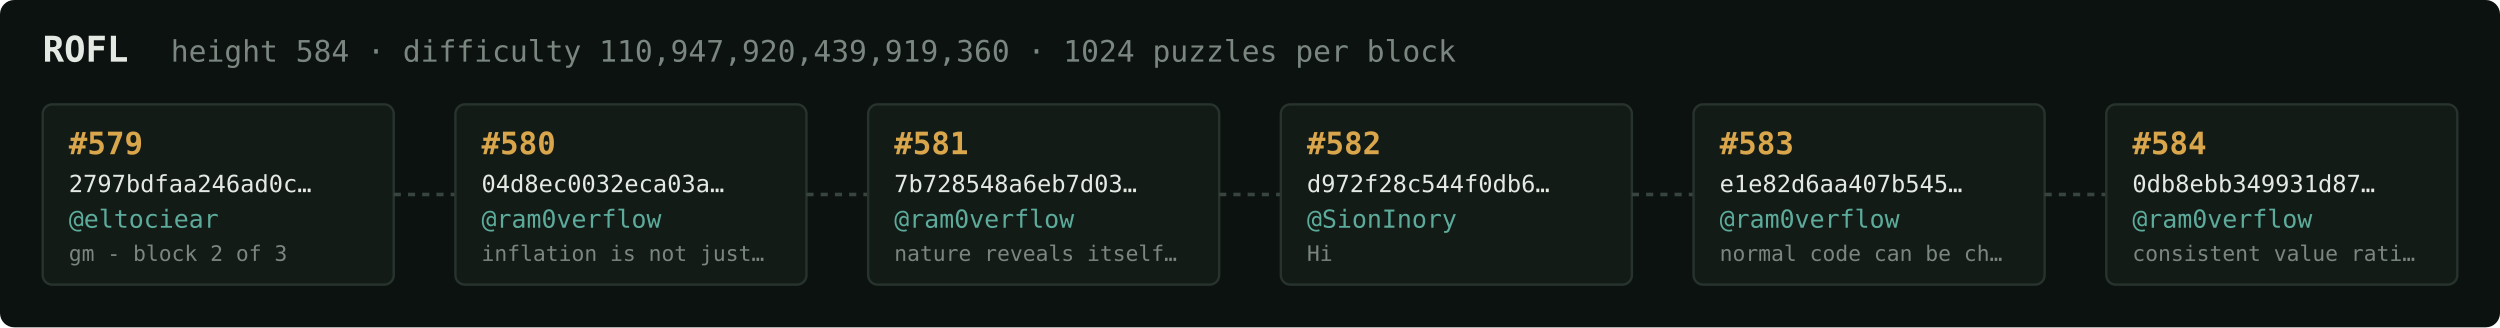
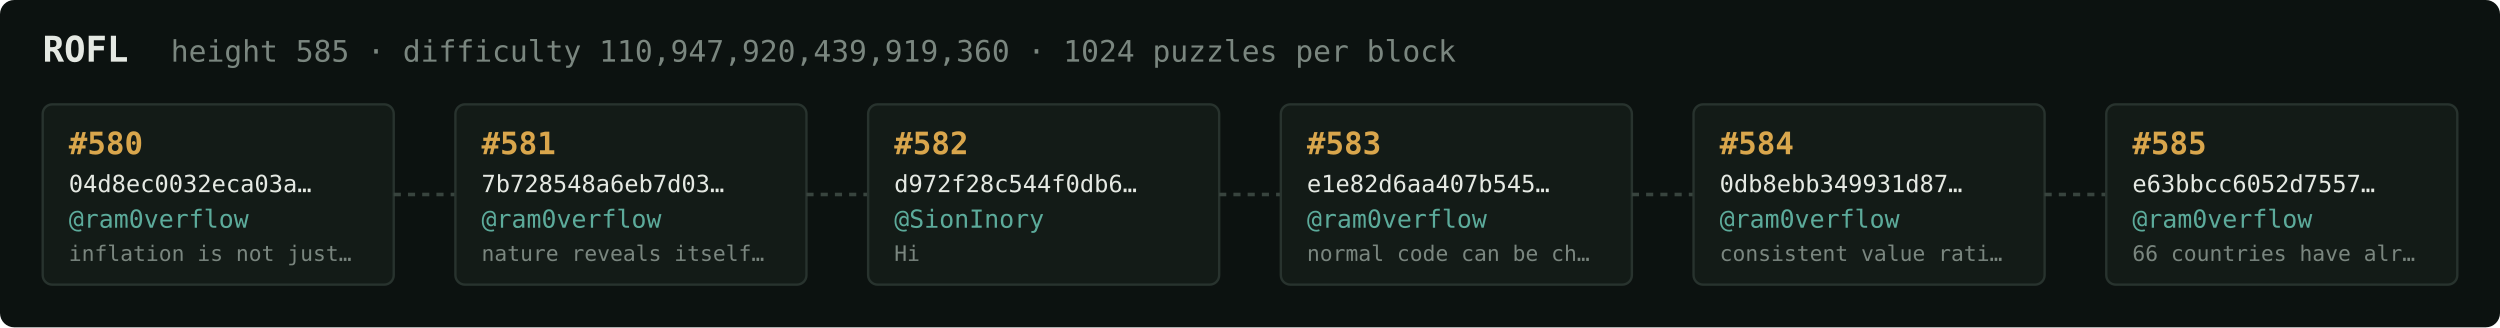
<svg xmlns="http://www.w3.org/2000/svg" width="1054" height="138" viewBox="0 0 1054 138" font-family="ui-monospace,SFMono-Regular,Menlo,monospace">
  <rect fill="#0c1210" width="1054" height="138" rx="6" />
  <text x="18" y="26" fill="#e5e9e3" font-size="15" font-weight="700">ROFL</text>
-   <text x="72" y="26" fill="#7a867f" font-size="12.5">height 584 · difficulty 110,947,920,439,919,360 · 1024 puzzles per block</text>
+   <text x="72" y="26" fill="#7a867f" font-size="12.5">height 585 · difficulty 110,947,920,439,919,360 · 1024 puzzles per block</text>
  <rect x="18" y="44" width="148" height="76" rx="4" fill="#131b17" stroke="#28332e" stroke-width="1" />
-   <text x="29" y="65" fill="#d9a64c" font-size="13" font-weight="700">#579</text>
-   <text x="29" y="81" fill="#e5e9e3" font-size="10">2797bdfaa246ad0c…</text>
-   <text x="29" y="96" fill="#5cab9b" font-size="10.5">@eltociear</text>
-   <text x="29" y="110" fill="#7a867f" font-size="9">gm - block 2 of 3</text>
+   <text x="29" y="65" fill="#d9a64c" font-size="13" font-weight="700">#580</text>
+   <text x="29" y="81" fill="#e5e9e3" font-size="10">04d8ec0032eca03a…</text>
+   <text x="29" y="96" fill="#5cab9b" font-size="10.5">@ram0verflow</text>
+   <text x="29" y="110" fill="#7a867f" font-size="9">inflation is not just…</text>
  <line x1="166" y1="82.0" x2="192" y2="82.0" stroke="#38443e" stroke-width="1.5" stroke-dasharray="3 3" />
  <rect x="192" y="44" width="148" height="76" rx="4" fill="#131b17" stroke="#28332e" stroke-width="1" />
-   <text x="203" y="65" fill="#d9a64c" font-size="13" font-weight="700">#580</text>
-   <text x="203" y="81" fill="#e5e9e3" font-size="10">04d8ec0032eca03a…</text>
+   <text x="203" y="65" fill="#d9a64c" font-size="13" font-weight="700">#581</text>
+   <text x="203" y="81" fill="#e5e9e3" font-size="10">7b728548a6eb7d03…</text>
  <text x="203" y="96" fill="#5cab9b" font-size="10.5">@ram0verflow</text>
-   <text x="203" y="110" fill="#7a867f" font-size="9">inflation is not just…</text>
+   <text x="203" y="110" fill="#7a867f" font-size="9">nature reveals itself…</text>
  <line x1="340" y1="82.0" x2="366" y2="82.0" stroke="#38443e" stroke-width="1.5" stroke-dasharray="3 3" />
  <rect x="366" y="44" width="148" height="76" rx="4" fill="#131b17" stroke="#28332e" stroke-width="1" />
-   <text x="377" y="65" fill="#d9a64c" font-size="13" font-weight="700">#581</text>
-   <text x="377" y="81" fill="#e5e9e3" font-size="10">7b728548a6eb7d03…</text>
-   <text x="377" y="96" fill="#5cab9b" font-size="10.5">@ram0verflow</text>
-   <text x="377" y="110" fill="#7a867f" font-size="9">nature reveals itself…</text>
+   <text x="377" y="65" fill="#d9a64c" font-size="13" font-weight="700">#582</text>
+   <text x="377" y="81" fill="#e5e9e3" font-size="10">d972f28c544f0db6…</text>
+   <text x="377" y="96" fill="#5cab9b" font-size="10.5">@SionInory</text>
+   <text x="377" y="110" fill="#7a867f" font-size="9">Hi</text>
  <line x1="514" y1="82.0" x2="540" y2="82.0" stroke="#38443e" stroke-width="1.5" stroke-dasharray="3 3" />
  <rect x="540" y="44" width="148" height="76" rx="4" fill="#131b17" stroke="#28332e" stroke-width="1" />
-   <text x="551" y="65" fill="#d9a64c" font-size="13" font-weight="700">#582</text>
-   <text x="551" y="81" fill="#e5e9e3" font-size="10">d972f28c544f0db6…</text>
-   <text x="551" y="96" fill="#5cab9b" font-size="10.5">@SionInory</text>
-   <text x="551" y="110" fill="#7a867f" font-size="9">Hi</text>
+   <text x="551" y="65" fill="#d9a64c" font-size="13" font-weight="700">#583</text>
+   <text x="551" y="81" fill="#e5e9e3" font-size="10">e1e82d6aa407b545…</text>
+   <text x="551" y="96" fill="#5cab9b" font-size="10.5">@ram0verflow</text>
+   <text x="551" y="110" fill="#7a867f" font-size="9">normal code can be ch…</text>
  <line x1="688" y1="82.0" x2="714" y2="82.0" stroke="#38443e" stroke-width="1.5" stroke-dasharray="3 3" />
  <rect x="714" y="44" width="148" height="76" rx="4" fill="#131b17" stroke="#28332e" stroke-width="1" />
-   <text x="725" y="65" fill="#d9a64c" font-size="13" font-weight="700">#583</text>
-   <text x="725" y="81" fill="#e5e9e3" font-size="10">e1e82d6aa407b545…</text>
+   <text x="725" y="65" fill="#d9a64c" font-size="13" font-weight="700">#584</text>
+   <text x="725" y="81" fill="#e5e9e3" font-size="10">0db8ebb349931d87…</text>
  <text x="725" y="96" fill="#5cab9b" font-size="10.5">@ram0verflow</text>
-   <text x="725" y="110" fill="#7a867f" font-size="9">normal code can be ch…</text>
+   <text x="725" y="110" fill="#7a867f" font-size="9">consistent value rati…</text>
  <line x1="862" y1="82.0" x2="888" y2="82.0" stroke="#38443e" stroke-width="1.5" stroke-dasharray="3 3" />
  <rect x="888" y="44" width="148" height="76" rx="4" fill="#131b17" stroke="#28332e" stroke-width="1" />
-   <text x="899" y="65" fill="#d9a64c" font-size="13" font-weight="700">#584</text>
-   <text x="899" y="81" fill="#e5e9e3" font-size="10">0db8ebb349931d87…</text>
+   <text x="899" y="65" fill="#d9a64c" font-size="13" font-weight="700">#585</text>
+   <text x="899" y="81" fill="#e5e9e3" font-size="10">e63bbcc6052d7557…</text>
  <text x="899" y="96" fill="#5cab9b" font-size="10.5">@ram0verflow</text>
-   <text x="899" y="110" fill="#7a867f" font-size="9">consistent value rati…</text>
+   <text x="899" y="110" fill="#7a867f" font-size="9">66 countries have alr…</text>
</svg>
